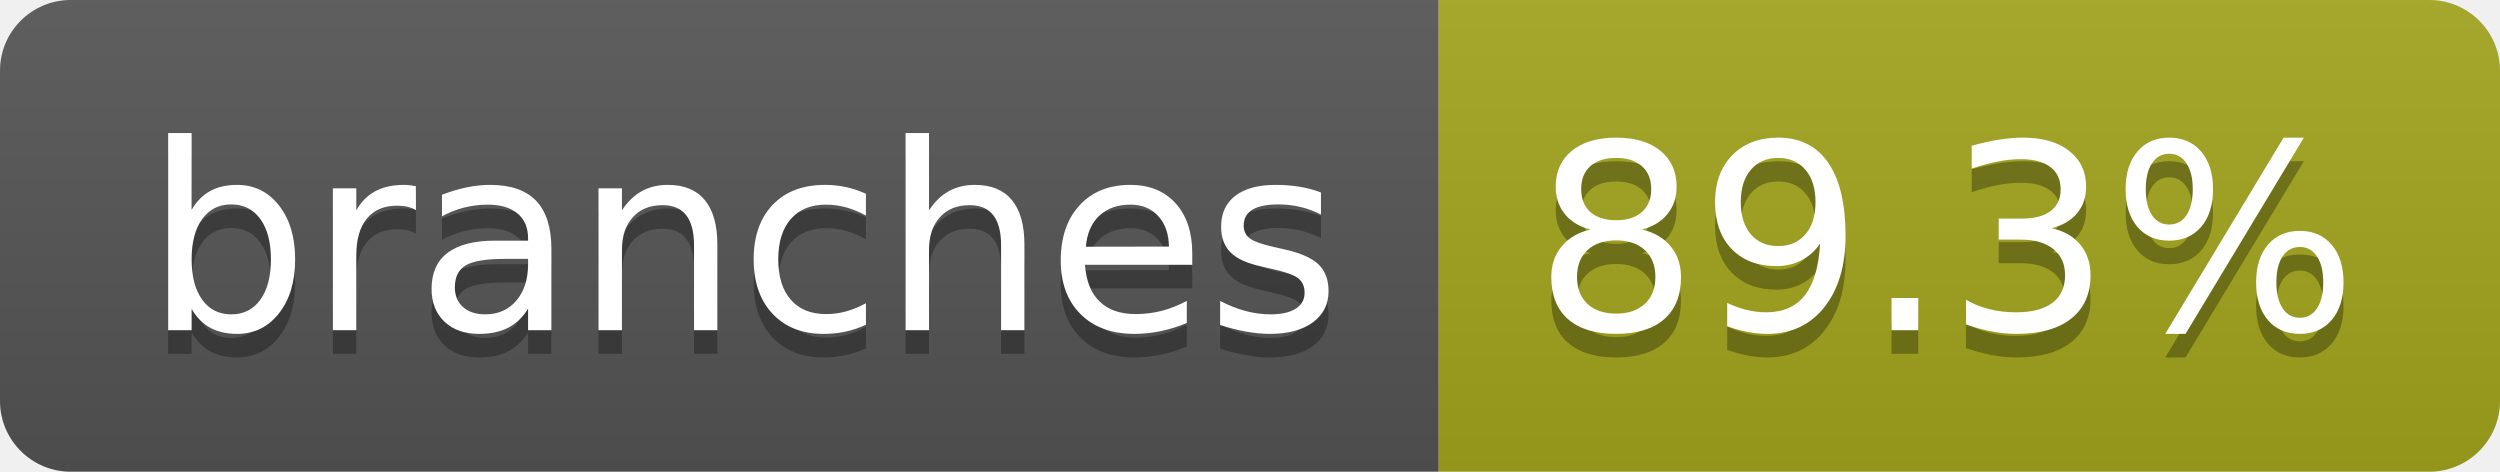
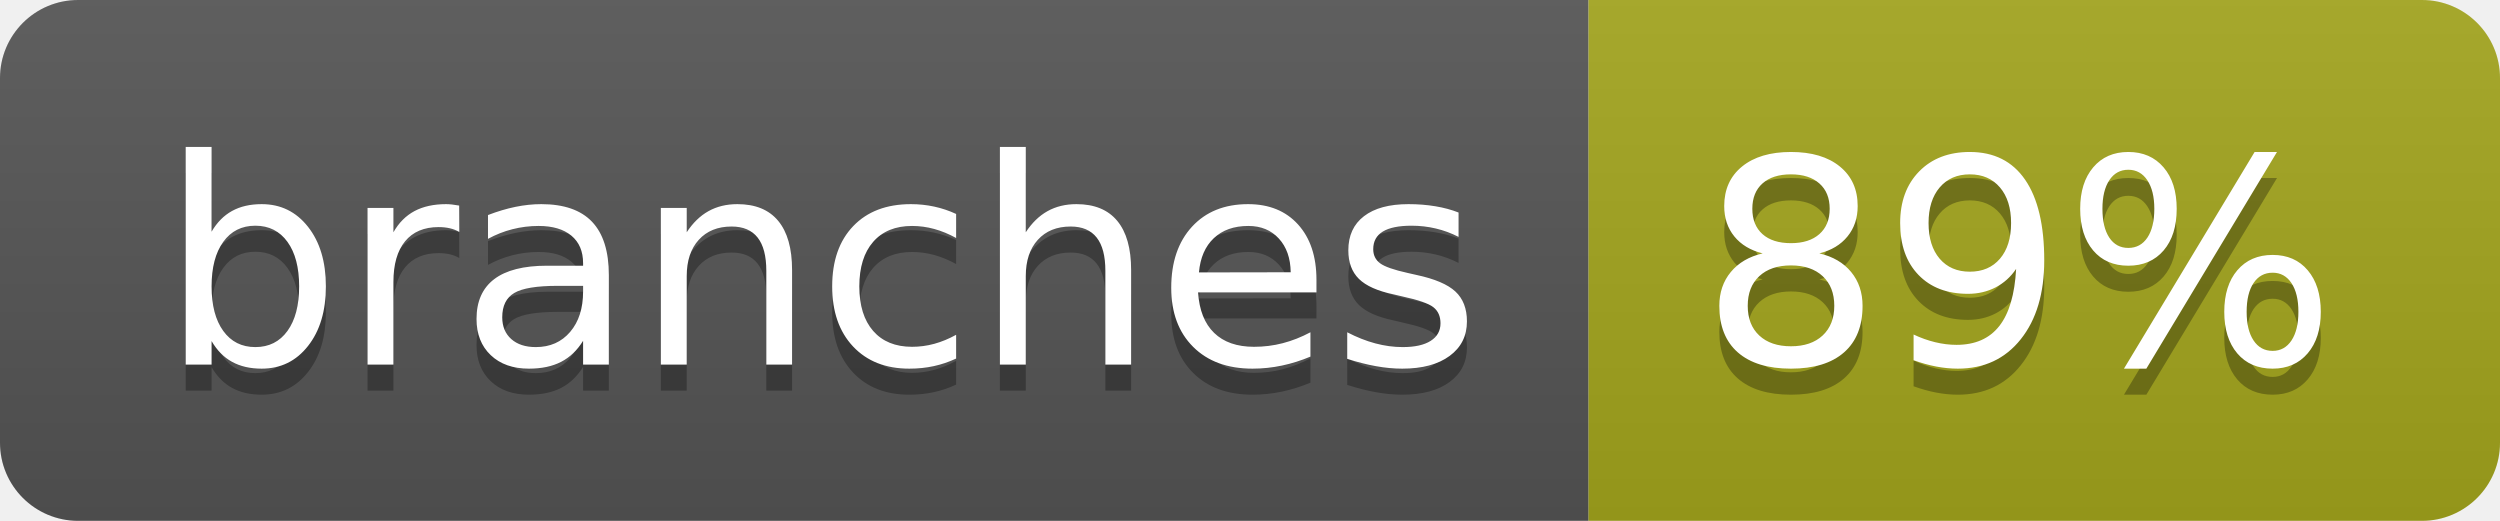
- <svg xmlns="http://www.w3.org/2000/svg" width="106" height="20" role="img" aria-label="branches: 89.3%">
+ <svg xmlns="http://www.w3.org/2000/svg" width="96" height="20" role="img" aria-label="branches: 89%">
  <linearGradient id="s" x2="0" y2="100%">
    <stop offset="0" stop-color="#bbb" stop-opacity=".1" />
    <stop offset="1" stop-opacity=".1" />
  </linearGradient>
  <clipPath id="r">
-     <rect width="106" height="20" rx="3" fill="#fff" />
+     <rect width="96" height="20" rx="3" fill="#fff" />
  </clipPath>
  <g clip-path="url(#r)">
    <rect width="61" height="20" fill="#555" />
-     <rect x="61" width="45" height="20" fill="#a4a61d" />
-     <rect width="106" height="20" fill="url(#s)" />
+     <rect x="61" width="35" height="20" fill="#a4a61d" />
+     <rect width="96" height="20" fill="url(#s)" />
  </g>
  <g fill="#fff" text-anchor="middle" font-family="Verdana,Geneva,DejaVu Sans,sans-serif" text-rendering="geometricPrecision" font-size="110">
    <text aria-hidden="true" x="315" y="150" fill="#010101" fill-opacity=".3" transform="scale(.1)" textLength="507">branches</text>
    <text x="315" y="140" transform="scale(.1)" fill="#fff" textLength="507">branches</text>
-     <text aria-hidden="true" x="825" y="150" fill="#010101" fill-opacity=".3" transform="scale(.1)" textLength="350">89.3%</text>
-     <text x="825" y="140" transform="scale(.1)" fill="#fff" textLength="350">89.3%</text>
+     <text aria-hidden="true" x="775" y="150" fill="#010101" fill-opacity=".3" transform="scale(.1)" textLength="245">89%</text>
+     <text x="775" y="140" transform="scale(.1)" fill="#fff" textLength="245">89%</text>
  </g>
</svg>
